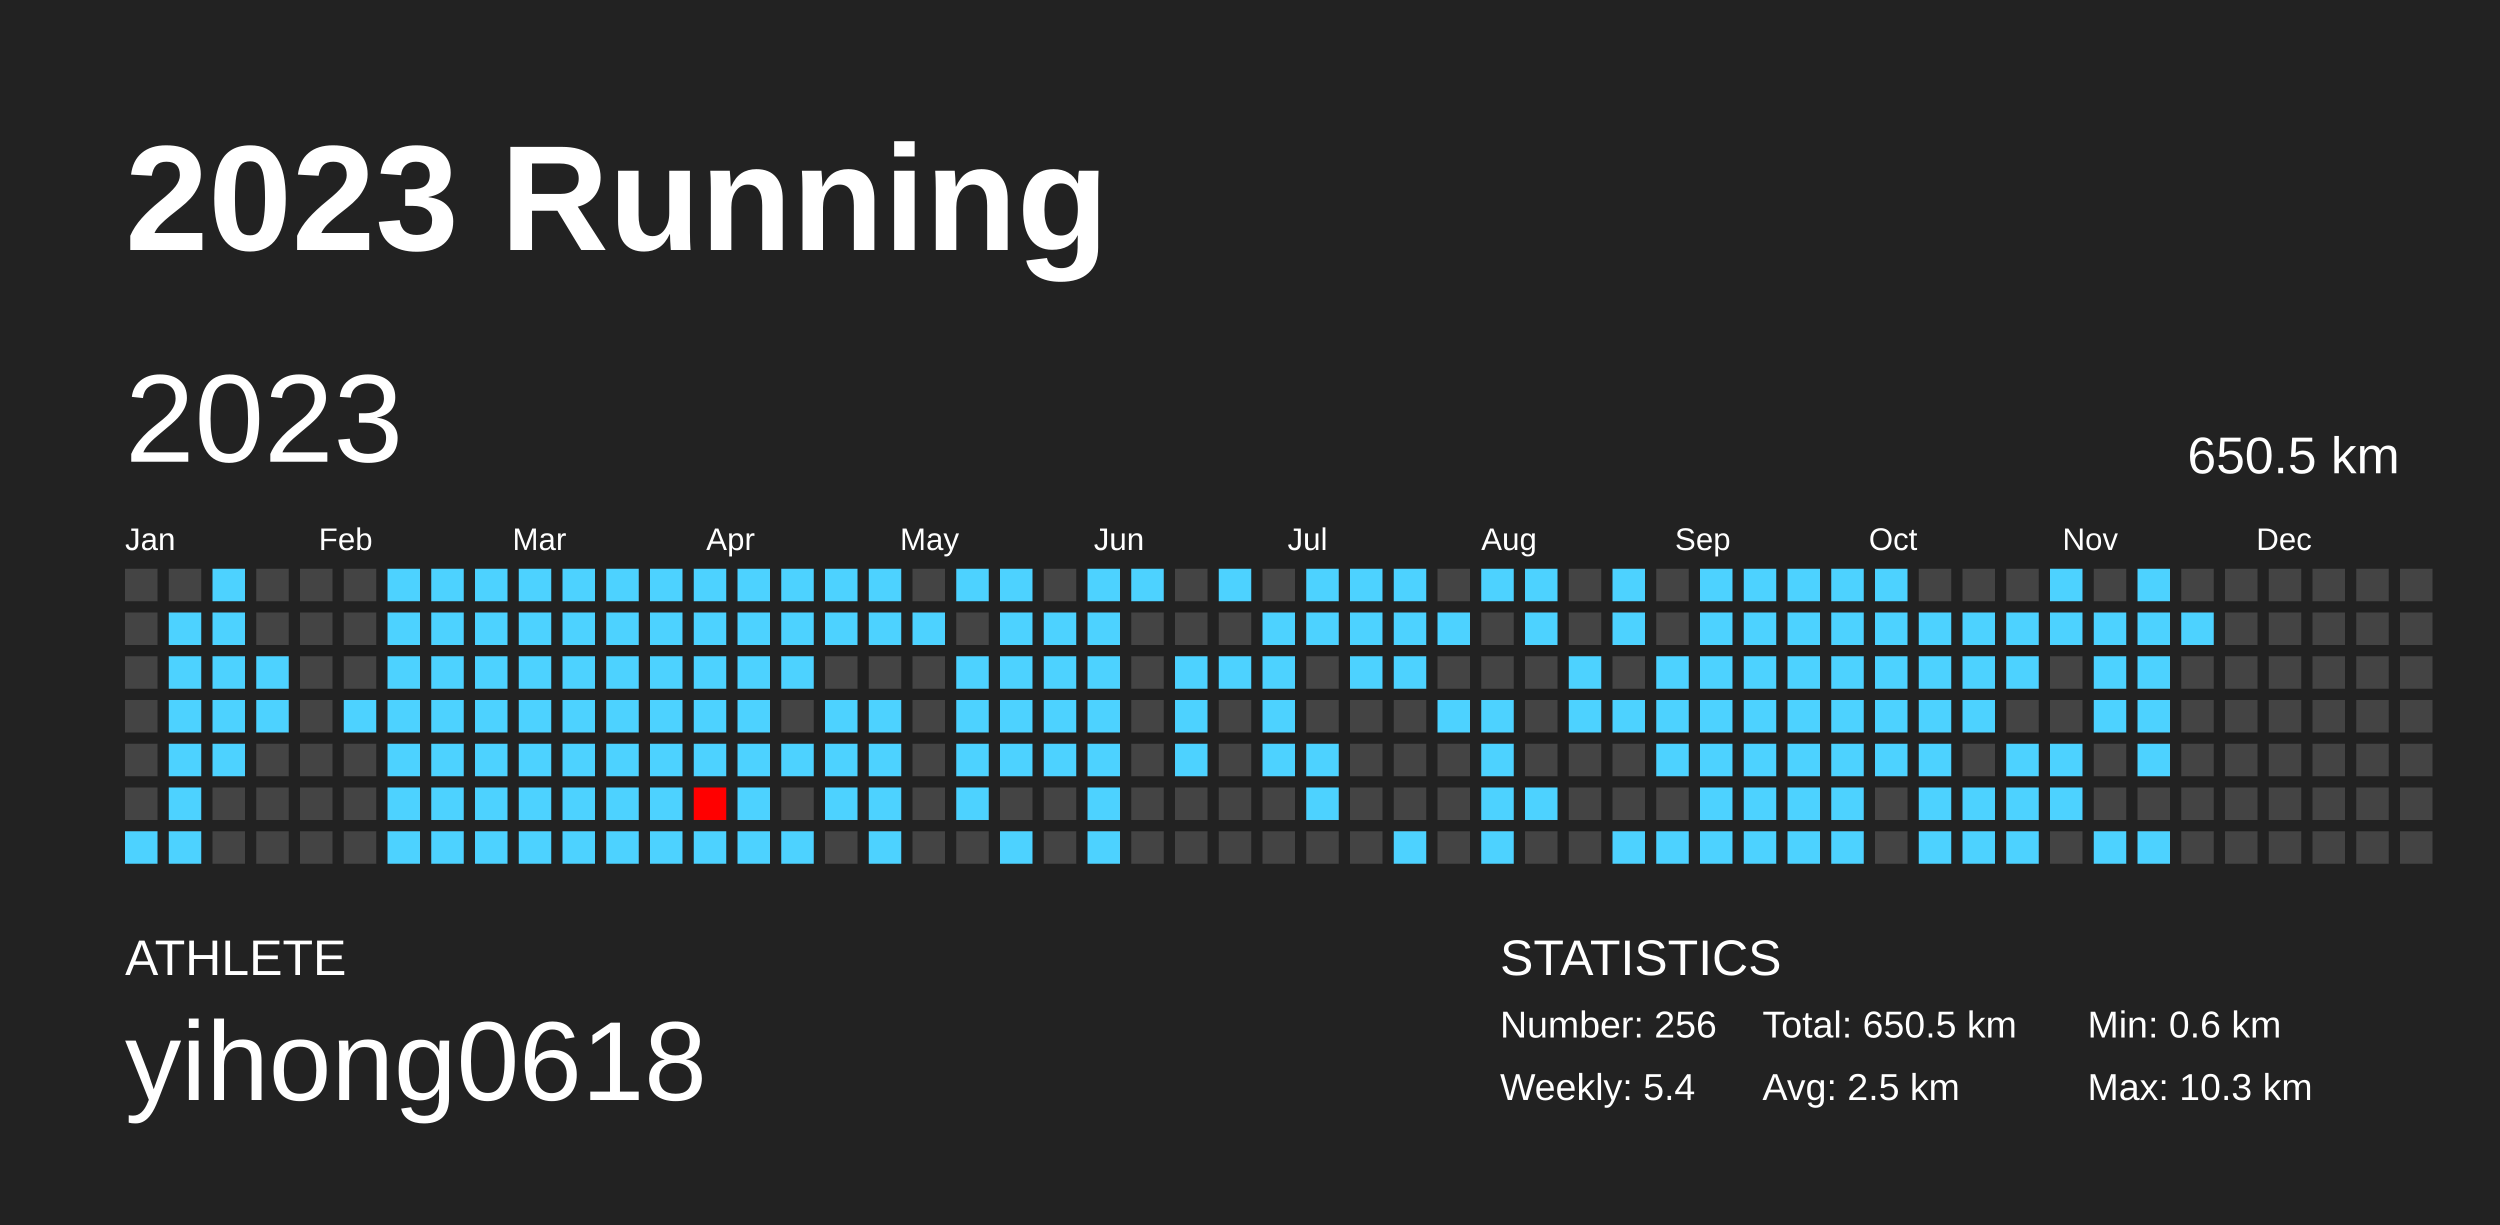
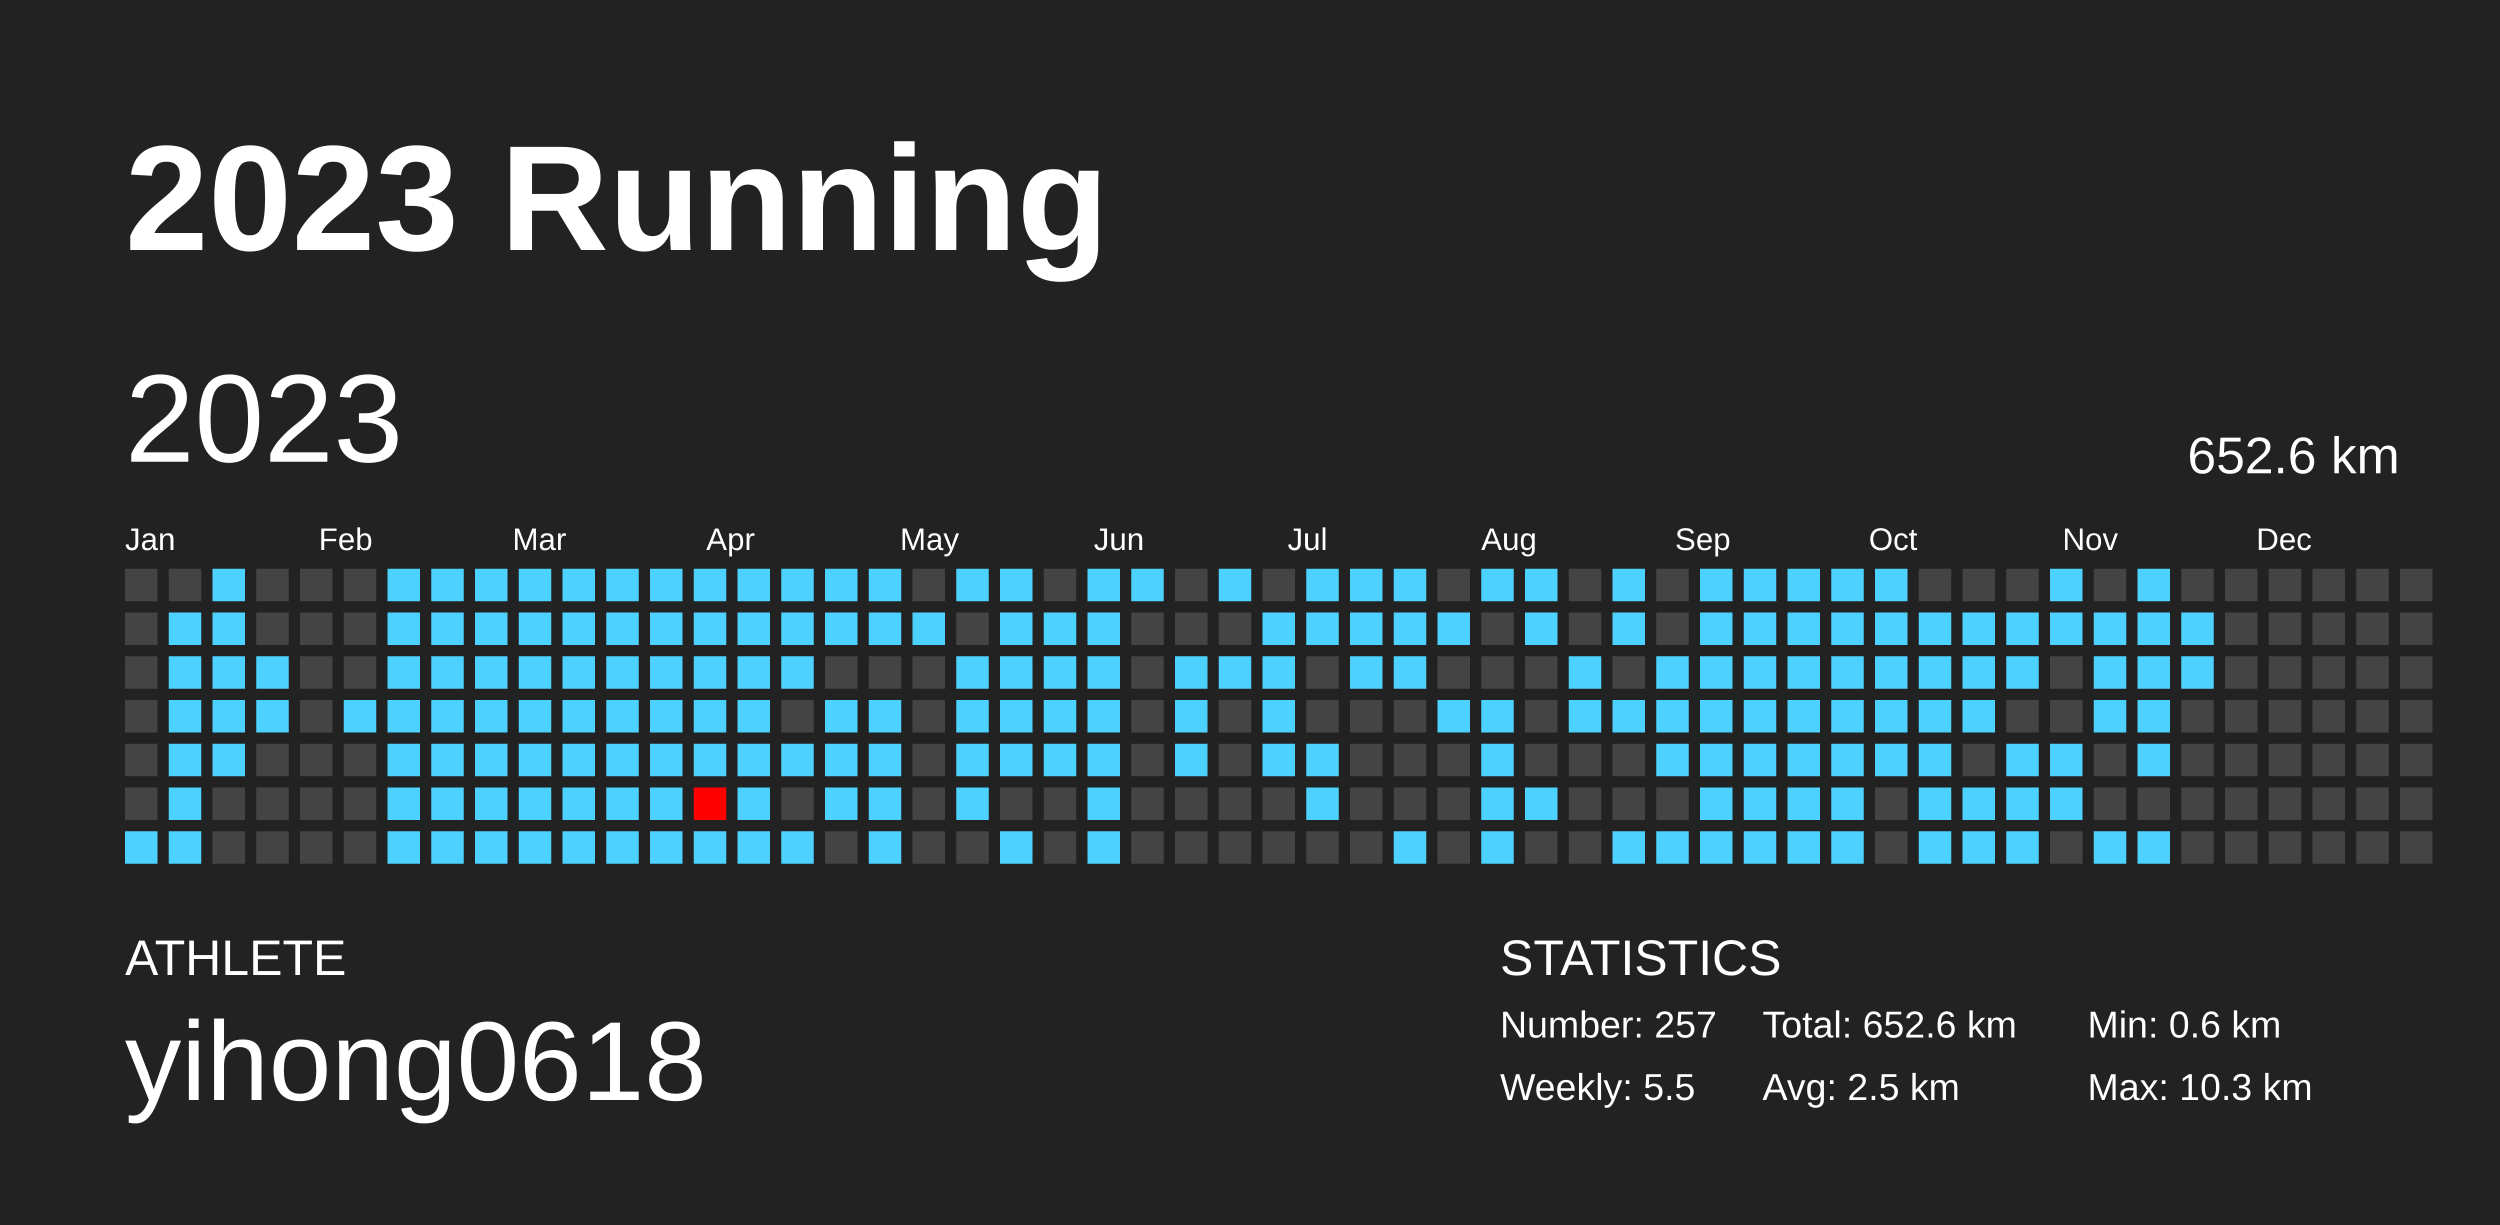
<svg xmlns="http://www.w3.org/2000/svg" baseProfile="full" height="98mm" version="1.1" viewBox="0,0,200,98" width="200mm">
  <defs />
  <rect fill="#222222" height="98" width="200" x="0" y="0" />
  <text fill="#FFFFFF" style="font-size:12px; font-family:Arial; font-weight:bold;" x="10" y="20">2023 Running</text>
  <text fill="#FFFFFF" style="font-size:4px; font-family:Arial" x="10" y="78">ATHLETE</text>
  <text fill="#FFFFFF" style="font-size:9px; font-family:Arial" x="10" y="88">yihong0618</text>
  <text fill="#FFFFFF" style="font-size:4px; font-family:Arial" x="120" y="78">STATISTICS</text>
-   <text fill="#FFFFFF" style="font-size:3px; font-family:Arial" x="120" y="83">Number: 256</text>
-   <text fill="#FFFFFF" style="font-size:3px; font-family:Arial" x="120" y="88">Weekly: 5.4</text>
-   <text fill="#FFFFFF" style="font-size:3px; font-family:Arial" x="141" y="83">Total: 650.5 km</text>
+   <text fill="#FFFFFF" style="font-size:3px; font-family:Arial" x="120" y="83">Number: 257</text>
+   <text fill="#FFFFFF" style="font-size:3px; font-family:Arial" x="120" y="88">Weekly: 5.5</text>
+   <text fill="#FFFFFF" style="font-size:3px; font-family:Arial" x="141" y="83">Total: 652.6 km</text>
  <text fill="#FFFFFF" style="font-size:3px; font-family:Arial" x="141" y="88">Avg: 2.5 km</text>
  <text fill="#FFFFFF" style="font-size:3px; font-family:Arial" x="167" y="83">Min: 0.6 km</text>
  <text fill="#FFFFFF" style="font-size:3px; font-family:Arial" x="167" y="88">Max: 10.3 km</text>
  <text dominant-baseline="hanging" fill="#FFFFFF" style="font-size:10.0px; font-family:Arial;" x="10" y="30">2023</text>
-   <text dominant-baseline="hanging" fill="#FFFFFF" style="font-size:4.125px; font-family:Arial;" x="175" y="35">650.5 km</text>
+   <text dominant-baseline="hanging" fill="#FFFFFF" style="font-size:4.125px; font-family:Arial;" x="175" y="35">652.6 km</text>
  <text fill="#FFFFFF" style="font-size:2.5px; font-family:Arial" x="10.0" y="44">Jan</text>
  <text fill="#FFFFFF" style="font-size:2.5px; font-family:Arial" x="25.5" y="44">Feb</text>
  <text fill="#FFFFFF" style="font-size:2.5px; font-family:Arial" x="41.0" y="44">Mar</text>
  <text fill="#FFFFFF" style="font-size:2.5px; font-family:Arial" x="56.5" y="44">Apr</text>
  <text fill="#FFFFFF" style="font-size:2.5px; font-family:Arial" x="72.0" y="44">May</text>
  <text fill="#FFFFFF" style="font-size:2.5px; font-family:Arial" x="87.5" y="44">Jun</text>
  <text fill="#FFFFFF" style="font-size:2.5px; font-family:Arial" x="103.0" y="44">Jul</text>
  <text fill="#FFFFFF" style="font-size:2.5px; font-family:Arial" x="118.5" y="44">Aug</text>
  <text fill="#FFFFFF" style="font-size:2.5px; font-family:Arial" x="134.0" y="44">Sep</text>
  <text fill="#FFFFFF" style="font-size:2.5px; font-family:Arial" x="149.5" y="44">Oct</text>
  <text fill="#FFFFFF" style="font-size:2.5px; font-family:Arial" x="165.0" y="44">Nov</text>
  <text fill="#FFFFFF" style="font-size:2.5px; font-family:Arial" x="180.5" y="44">Dec</text>
  <rect fill="#444444" height="2.6" width="2.6" x="10.0" y="45.5" />
  <rect fill="#444444" height="2.6" width="2.6" x="10.0" y="49.0" />
  <rect fill="#444444" height="2.6" width="2.6" x="10.0" y="52.5" />
  <rect fill="#444444" height="2.6" width="2.6" x="10.0" y="56.0" />
  <rect fill="#444444" height="2.6" width="2.6" x="10.0" y="59.5" />
  <rect fill="#444444" height="2.6" width="2.6" x="10.0" y="63.0" />
  <rect fill="#4dd2ff" height="2.6" width="2.6" x="10.0" y="66.5" />
  <rect fill="#444444" height="2.6" width="2.6" x="13.5" y="45.5" />
  <rect fill="#4dd2ff" height="2.6" width="2.6" x="13.5" y="49.0" />
  <rect fill="#4dd2ff" height="2.6" width="2.6" x="13.5" y="52.5" />
  <rect fill="#4dd2ff" height="2.6" width="2.6" x="13.5" y="56.0" />
  <rect fill="#4dd2ff" height="2.6" width="2.6" x="13.5" y="59.5" />
  <rect fill="#4dd2ff" height="2.6" width="2.6" x="13.5" y="63.0" />
  <rect fill="#4dd2ff" height="2.6" width="2.6" x="13.5" y="66.5" />
  <rect fill="#4dd2ff" height="2.6" width="2.6" x="17.0" y="45.5" />
  <rect fill="#4dd2ff" height="2.6" width="2.6" x="17.0" y="49.0" />
  <rect fill="#4dd2ff" height="2.6" width="2.6" x="17.0" y="52.5" />
  <rect fill="#4dd2ff" height="2.6" width="2.6" x="17.0" y="56.0" />
  <rect fill="#4dd2ff" height="2.6" width="2.6" x="17.0" y="59.5" />
  <rect fill="#444444" height="2.6" width="2.6" x="17.0" y="63.0" />
  <rect fill="#444444" height="2.6" width="2.6" x="17.0" y="66.5" />
  <rect fill="#444444" height="2.6" width="2.6" x="20.5" y="45.5" />
  <rect fill="#444444" height="2.6" width="2.6" x="20.5" y="49.0" />
  <rect fill="#4dd2ff" height="2.6" width="2.6" x="20.5" y="52.5" />
  <rect fill="#4dd2ff" height="2.6" width="2.6" x="20.5" y="56.0" />
  <rect fill="#444444" height="2.6" width="2.6" x="20.5" y="59.5" />
  <rect fill="#444444" height="2.6" width="2.6" x="20.5" y="63.0" />
  <rect fill="#444444" height="2.6" width="2.6" x="20.5" y="66.5" />
  <rect fill="#444444" height="2.6" width="2.6" x="24.0" y="45.5" />
  <rect fill="#444444" height="2.6" width="2.6" x="24.0" y="49.0" />
  <rect fill="#444444" height="2.6" width="2.6" x="24.0" y="52.5" />
  <rect fill="#444444" height="2.6" width="2.6" x="24.0" y="56.0" />
  <rect fill="#444444" height="2.6" width="2.6" x="24.0" y="59.5" />
  <rect fill="#444444" height="2.6" width="2.6" x="24.0" y="63.0" />
  <rect fill="#444444" height="2.6" width="2.6" x="24.0" y="66.5" />
  <rect fill="#444444" height="2.6" width="2.6" x="27.5" y="45.5" />
  <rect fill="#444444" height="2.6" width="2.6" x="27.5" y="49.0" />
  <rect fill="#444444" height="2.6" width="2.6" x="27.5" y="52.5" />
  <rect fill="#4dd2ff" height="2.6" width="2.6" x="27.5" y="56.0" />
  <rect fill="#444444" height="2.6" width="2.6" x="27.5" y="59.5" />
  <rect fill="#444444" height="2.6" width="2.6" x="27.5" y="63.0" />
  <rect fill="#444444" height="2.6" width="2.6" x="27.5" y="66.5" />
  <rect fill="#4dd2ff" height="2.6" width="2.6" x="31.0" y="45.5" />
  <rect fill="#4dd2ff" height="2.6" width="2.6" x="31.0" y="49.0" />
  <rect fill="#4dd2ff" height="2.6" width="2.6" x="31.0" y="52.5" />
  <rect fill="#4dd2ff" height="2.6" width="2.6" x="31.0" y="56.0" />
  <rect fill="#4dd2ff" height="2.6" width="2.6" x="31.0" y="59.5" />
  <rect fill="#4dd2ff" height="2.6" width="2.6" x="31.0" y="63.0" />
  <rect fill="#4dd2ff" height="2.6" width="2.6" x="31.0" y="66.5" />
  <rect fill="#4dd2ff" height="2.6" width="2.6" x="34.5" y="45.5" />
  <rect fill="#4dd2ff" height="2.6" width="2.6" x="34.5" y="49.0" />
  <rect fill="#4dd2ff" height="2.6" width="2.6" x="34.5" y="52.5" />
  <rect fill="#4dd2ff" height="2.6" width="2.6" x="34.5" y="56.0" />
  <rect fill="#4dd2ff" height="2.6" width="2.6" x="34.5" y="59.5" />
  <rect fill="#4dd2ff" height="2.6" width="2.6" x="34.5" y="63.0" />
  <rect fill="#4dd2ff" height="2.6" width="2.6" x="34.5" y="66.5" />
  <rect fill="#4dd2ff" height="2.6" width="2.6" x="38.0" y="45.5" />
  <rect fill="#4dd2ff" height="2.6" width="2.6" x="38.0" y="49.0" />
  <rect fill="#4dd2ff" height="2.6" width="2.6" x="38.0" y="52.5" />
  <rect fill="#4dd2ff" height="2.6" width="2.6" x="38.0" y="56.0" />
  <rect fill="#4dd2ff" height="2.6" width="2.6" x="38.0" y="59.5" />
  <rect fill="#4dd2ff" height="2.6" width="2.6" x="38.0" y="63.0" />
  <rect fill="#4dd2ff" height="2.6" width="2.6" x="38.0" y="66.5" />
  <rect fill="#4dd2ff" height="2.6" width="2.6" x="41.5" y="45.5" />
  <rect fill="#4dd2ff" height="2.6" width="2.6" x="41.5" y="49.0" />
  <rect fill="#4dd2ff" height="2.6" width="2.6" x="41.5" y="52.5" />
  <rect fill="#4dd2ff" height="2.6" width="2.6" x="41.5" y="56.0" />
  <rect fill="#4dd2ff" height="2.6" width="2.6" x="41.5" y="59.5" />
  <rect fill="#4dd2ff" height="2.6" width="2.6" x="41.5" y="63.0" />
  <rect fill="#4dd2ff" height="2.6" width="2.6" x="41.5" y="66.5" />
  <rect fill="#4dd2ff" height="2.6" width="2.6" x="45.0" y="45.5" />
  <rect fill="#4dd2ff" height="2.6" width="2.6" x="45.0" y="49.0" />
  <rect fill="#4dd2ff" height="2.6" width="2.6" x="45.0" y="52.5" />
  <rect fill="#4dd2ff" height="2.6" width="2.6" x="45.0" y="56.0" />
  <rect fill="#4dd2ff" height="2.6" width="2.6" x="45.0" y="59.5" />
  <rect fill="#4dd2ff" height="2.6" width="2.6" x="45.0" y="63.0" />
  <rect fill="#4dd2ff" height="2.6" width="2.6" x="45.0" y="66.5" />
  <rect fill="#4dd2ff" height="2.6" width="2.6" x="48.5" y="45.5" />
  <rect fill="#4dd2ff" height="2.6" width="2.6" x="48.5" y="49.0" />
  <rect fill="#4dd2ff" height="2.6" width="2.6" x="48.5" y="52.5" />
  <rect fill="#4dd2ff" height="2.6" width="2.6" x="48.5" y="56.0" />
  <rect fill="#4dd2ff" height="2.6" width="2.6" x="48.5" y="59.5" />
  <rect fill="#4dd2ff" height="2.6" width="2.6" x="48.5" y="63.0" />
  <rect fill="#4dd2ff" height="2.6" width="2.6" x="48.5" y="66.5" />
  <rect fill="#4dd2ff" height="2.6" width="2.6" x="52.0" y="45.5" />
  <rect fill="#4dd2ff" height="2.6" width="2.6" x="52.0" y="49.0" />
  <rect fill="#4dd2ff" height="2.6" width="2.6" x="52.0" y="52.5" />
  <rect fill="#4dd2ff" height="2.6" width="2.6" x="52.0" y="56.0" />
  <rect fill="#4dd2ff" height="2.6" width="2.6" x="52.0" y="59.5" />
  <rect fill="#4dd2ff" height="2.6" width="2.6" x="52.0" y="63.0" />
  <rect fill="#4dd2ff" height="2.6" width="2.6" x="52.0" y="66.5" />
  <rect fill="#4dd2ff" height="2.6" width="2.6" x="55.5" y="45.5" />
  <rect fill="#4dd2ff" height="2.6" width="2.6" x="55.5" y="49.0" />
  <rect fill="#4dd2ff" height="2.6" width="2.6" x="55.5" y="52.5" />
  <rect fill="#4dd2ff" height="2.6" width="2.6" x="55.5" y="56.0" />
  <rect fill="#4dd2ff" height="2.6" width="2.6" x="55.5" y="59.5" />
  <rect fill="#ff0000" height="2.6" width="2.6" x="55.5" y="63.0" />
  <rect fill="#4dd2ff" height="2.6" width="2.6" x="55.5" y="66.5" />
  <rect fill="#4dd2ff" height="2.6" width="2.6" x="59.0" y="45.5" />
  <rect fill="#4dd2ff" height="2.6" width="2.6" x="59.0" y="49.0" />
  <rect fill="#4dd2ff" height="2.6" width="2.6" x="59.0" y="52.5" />
  <rect fill="#4dd2ff" height="2.6" width="2.6" x="59.0" y="56.0" />
  <rect fill="#4dd2ff" height="2.6" width="2.6" x="59.0" y="59.5" />
  <rect fill="#4dd2ff" height="2.6" width="2.6" x="59.0" y="63.0" />
  <rect fill="#4dd2ff" height="2.6" width="2.6" x="59.0" y="66.5" />
  <rect fill="#4dd2ff" height="2.6" width="2.6" x="62.5" y="45.5" />
  <rect fill="#4dd2ff" height="2.6" width="2.6" x="62.5" y="49.0" />
  <rect fill="#4dd2ff" height="2.6" width="2.6" x="62.5" y="52.5" />
  <rect fill="#444444" height="2.6" width="2.6" x="62.5" y="56.0" />
  <rect fill="#4dd2ff" height="2.6" width="2.6" x="62.5" y="59.5" />
  <rect fill="#444444" height="2.6" width="2.6" x="62.5" y="63.0" />
  <rect fill="#4dd2ff" height="2.6" width="2.6" x="62.5" y="66.5" />
  <rect fill="#4dd2ff" height="2.6" width="2.6" x="66.0" y="45.5" />
  <rect fill="#4dd2ff" height="2.6" width="2.6" x="66.0" y="49.0" />
  <rect fill="#444444" height="2.6" width="2.6" x="66.0" y="52.5" />
  <rect fill="#4dd2ff" height="2.6" width="2.6" x="66.0" y="56.0" />
  <rect fill="#4dd2ff" height="2.6" width="2.6" x="66.0" y="59.5" />
  <rect fill="#4dd2ff" height="2.6" width="2.6" x="66.0" y="63.0" />
  <rect fill="#444444" height="2.6" width="2.6" x="66.0" y="66.5" />
  <rect fill="#4dd2ff" height="2.6" width="2.6" x="69.5" y="45.5" />
  <rect fill="#4dd2ff" height="2.6" width="2.6" x="69.5" y="49.0" />
  <rect fill="#444444" height="2.6" width="2.6" x="69.5" y="52.5" />
  <rect fill="#4dd2ff" height="2.6" width="2.6" x="69.5" y="56.0" />
  <rect fill="#4dd2ff" height="2.6" width="2.6" x="69.5" y="59.5" />
  <rect fill="#4dd2ff" height="2.6" width="2.6" x="69.5" y="63.0" />
  <rect fill="#4dd2ff" height="2.6" width="2.6" x="69.5" y="66.5" />
  <rect fill="#444444" height="2.6" width="2.6" x="73.0" y="45.5" />
  <rect fill="#4dd2ff" height="2.6" width="2.6" x="73.0" y="49.0" />
  <rect fill="#444444" height="2.6" width="2.6" x="73.0" y="52.5" />
  <rect fill="#444444" height="2.6" width="2.6" x="73.0" y="56.0" />
  <rect fill="#444444" height="2.6" width="2.6" x="73.0" y="59.5" />
  <rect fill="#444444" height="2.6" width="2.6" x="73.0" y="63.0" />
  <rect fill="#444444" height="2.6" width="2.6" x="73.0" y="66.5" />
  <rect fill="#4dd2ff" height="2.6" width="2.6" x="76.5" y="45.5" />
  <rect fill="#444444" height="2.6" width="2.6" x="76.5" y="49.0" />
  <rect fill="#4dd2ff" height="2.6" width="2.6" x="76.5" y="52.5" />
  <rect fill="#4dd2ff" height="2.6" width="2.6" x="76.5" y="56.0" />
  <rect fill="#4dd2ff" height="2.6" width="2.6" x="76.5" y="59.5" />
  <rect fill="#4dd2ff" height="2.6" width="2.6" x="76.5" y="63.0" />
  <rect fill="#444444" height="2.6" width="2.6" x="76.5" y="66.5" />
  <rect fill="#4dd2ff" height="2.6" width="2.6" x="80.0" y="45.5" />
  <rect fill="#4dd2ff" height="2.6" width="2.6" x="80.0" y="49.0" />
  <rect fill="#4dd2ff" height="2.6" width="2.6" x="80.0" y="52.5" />
  <rect fill="#4dd2ff" height="2.6" width="2.6" x="80.0" y="56.0" />
  <rect fill="#4dd2ff" height="2.6" width="2.6" x="80.0" y="59.5" />
  <rect fill="#444444" height="2.6" width="2.6" x="80.0" y="63.0" />
  <rect fill="#4dd2ff" height="2.6" width="2.6" x="80.0" y="66.5" />
  <rect fill="#444444" height="2.6" width="2.6" x="83.5" y="45.5" />
  <rect fill="#4dd2ff" height="2.6" width="2.6" x="83.5" y="49.0" />
  <rect fill="#4dd2ff" height="2.6" width="2.6" x="83.5" y="52.5" />
  <rect fill="#4dd2ff" height="2.6" width="2.6" x="83.5" y="56.0" />
  <rect fill="#4dd2ff" height="2.6" width="2.6" x="83.5" y="59.5" />
  <rect fill="#444444" height="2.6" width="2.6" x="83.5" y="63.0" />
  <rect fill="#444444" height="2.6" width="2.6" x="83.5" y="66.5" />
  <rect fill="#4dd2ff" height="2.6" width="2.6" x="87.0" y="45.5" />
  <rect fill="#4dd2ff" height="2.6" width="2.6" x="87.0" y="49.0" />
  <rect fill="#4dd2ff" height="2.6" width="2.6" x="87.0" y="52.5" />
  <rect fill="#4dd2ff" height="2.6" width="2.6" x="87.0" y="56.0" />
  <rect fill="#4dd2ff" height="2.6" width="2.6" x="87.0" y="59.5" />
  <rect fill="#4dd2ff" height="2.6" width="2.6" x="87.0" y="63.0" />
  <rect fill="#4dd2ff" height="2.6" width="2.6" x="87.0" y="66.5" />
  <rect fill="#4dd2ff" height="2.6" width="2.6" x="90.5" y="45.5" />
  <rect fill="#444444" height="2.6" width="2.6" x="90.5" y="49.0" />
  <rect fill="#444444" height="2.6" width="2.6" x="90.5" y="52.5" />
  <rect fill="#444444" height="2.6" width="2.6" x="90.5" y="56.0" />
  <rect fill="#444444" height="2.6" width="2.6" x="90.5" y="59.5" />
  <rect fill="#444444" height="2.6" width="2.6" x="90.5" y="63.0" />
  <rect fill="#444444" height="2.6" width="2.6" x="90.5" y="66.5" />
  <rect fill="#444444" height="2.6" width="2.6" x="94.0" y="45.5" />
  <rect fill="#444444" height="2.6" width="2.6" x="94.0" y="49.0" />
  <rect fill="#4dd2ff" height="2.6" width="2.6" x="94.0" y="52.5" />
  <rect fill="#4dd2ff" height="2.6" width="2.6" x="94.0" y="56.0" />
  <rect fill="#4dd2ff" height="2.6" width="2.6" x="94.0" y="59.5" />
  <rect fill="#444444" height="2.6" width="2.6" x="94.0" y="63.0" />
  <rect fill="#444444" height="2.6" width="2.6" x="94.0" y="66.5" />
  <rect fill="#4dd2ff" height="2.6" width="2.6" x="97.5" y="45.5" />
  <rect fill="#444444" height="2.6" width="2.6" x="97.5" y="49.0" />
  <rect fill="#4dd2ff" height="2.6" width="2.6" x="97.5" y="52.5" />
  <rect fill="#444444" height="2.6" width="2.6" x="97.5" y="56.0" />
  <rect fill="#444444" height="2.6" width="2.6" x="97.5" y="59.5" />
  <rect fill="#444444" height="2.6" width="2.6" x="97.5" y="63.0" />
  <rect fill="#444444" height="2.6" width="2.6" x="97.5" y="66.5" />
  <rect fill="#444444" height="2.6" width="2.6" x="101.0" y="45.5" />
  <rect fill="#4dd2ff" height="2.6" width="2.6" x="101.0" y="49.0" />
  <rect fill="#4dd2ff" height="2.6" width="2.6" x="101.0" y="52.5" />
  <rect fill="#4dd2ff" height="2.6" width="2.6" x="101.0" y="56.0" />
  <rect fill="#4dd2ff" height="2.6" width="2.6" x="101.0" y="59.5" />
  <rect fill="#444444" height="2.6" width="2.6" x="101.0" y="63.0" />
  <rect fill="#444444" height="2.6" width="2.6" x="101.0" y="66.5" />
  <rect fill="#4dd2ff" height="2.6" width="2.6" x="104.5" y="45.5" />
  <rect fill="#4dd2ff" height="2.6" width="2.6" x="104.5" y="49.0" />
  <rect fill="#444444" height="2.6" width="2.6" x="104.5" y="52.5" />
  <rect fill="#444444" height="2.6" width="2.6" x="104.5" y="56.0" />
  <rect fill="#4dd2ff" height="2.6" width="2.6" x="104.5" y="59.5" />
  <rect fill="#4dd2ff" height="2.6" width="2.6" x="104.5" y="63.0" />
  <rect fill="#444444" height="2.6" width="2.6" x="104.5" y="66.5" />
  <rect fill="#4dd2ff" height="2.6" width="2.6" x="108.0" y="45.5" />
  <rect fill="#4dd2ff" height="2.6" width="2.6" x="108.0" y="49.0" />
  <rect fill="#4dd2ff" height="2.6" width="2.6" x="108.0" y="52.5" />
  <rect fill="#444444" height="2.6" width="2.6" x="108.0" y="56.0" />
  <rect fill="#444444" height="2.6" width="2.6" x="108.0" y="59.5" />
  <rect fill="#444444" height="2.6" width="2.6" x="108.0" y="63.0" />
  <rect fill="#444444" height="2.6" width="2.6" x="108.0" y="66.5" />
  <rect fill="#4dd2ff" height="2.6" width="2.6" x="111.5" y="45.5" />
  <rect fill="#4dd2ff" height="2.6" width="2.6" x="111.5" y="49.0" />
  <rect fill="#4dd2ff" height="2.6" width="2.6" x="111.5" y="52.5" />
  <rect fill="#444444" height="2.6" width="2.6" x="111.5" y="56.0" />
  <rect fill="#444444" height="2.6" width="2.6" x="111.5" y="59.5" />
  <rect fill="#444444" height="2.6" width="2.6" x="111.5" y="63.0" />
  <rect fill="#4dd2ff" height="2.6" width="2.6" x="111.5" y="66.5" />
  <rect fill="#444444" height="2.6" width="2.6" x="115.0" y="45.5" />
  <rect fill="#4dd2ff" height="2.6" width="2.6" x="115.0" y="49.0" />
  <rect fill="#444444" height="2.6" width="2.6" x="115.0" y="52.5" />
  <rect fill="#4dd2ff" height="2.6" width="2.6" x="115.0" y="56.0" />
  <rect fill="#444444" height="2.6" width="2.6" x="115.0" y="59.5" />
  <rect fill="#444444" height="2.6" width="2.6" x="115.0" y="63.0" />
  <rect fill="#444444" height="2.6" width="2.6" x="115.0" y="66.5" />
  <rect fill="#4dd2ff" height="2.6" width="2.6" x="118.5" y="45.5" />
  <rect fill="#444444" height="2.6" width="2.6" x="118.5" y="49.0" />
  <rect fill="#444444" height="2.6" width="2.6" x="118.5" y="52.5" />
  <rect fill="#4dd2ff" height="2.6" width="2.6" x="118.5" y="56.0" />
  <rect fill="#4dd2ff" height="2.6" width="2.6" x="118.5" y="59.5" />
  <rect fill="#4dd2ff" height="2.6" width="2.6" x="118.5" y="63.0" />
  <rect fill="#4dd2ff" height="2.6" width="2.6" x="118.5" y="66.5" />
  <rect fill="#4dd2ff" height="2.6" width="2.6" x="122.0" y="45.5" />
  <rect fill="#4dd2ff" height="2.6" width="2.6" x="122.0" y="49.0" />
  <rect fill="#444444" height="2.6" width="2.6" x="122.0" y="52.5" />
  <rect fill="#444444" height="2.6" width="2.6" x="122.0" y="56.0" />
  <rect fill="#444444" height="2.6" width="2.6" x="122.0" y="59.5" />
  <rect fill="#4dd2ff" height="2.6" width="2.6" x="122.0" y="63.0" />
  <rect fill="#444444" height="2.6" width="2.6" x="122.0" y="66.5" />
  <rect fill="#444444" height="2.6" width="2.6" x="125.5" y="45.5" />
  <rect fill="#444444" height="2.6" width="2.6" x="125.5" y="49.0" />
  <rect fill="#4dd2ff" height="2.6" width="2.6" x="125.5" y="52.5" />
  <rect fill="#4dd2ff" height="2.6" width="2.6" x="125.5" y="56.0" />
  <rect fill="#444444" height="2.6" width="2.6" x="125.5" y="59.5" />
  <rect fill="#444444" height="2.6" width="2.6" x="125.5" y="63.0" />
  <rect fill="#444444" height="2.6" width="2.6" x="125.5" y="66.5" />
  <rect fill="#4dd2ff" height="2.6" width="2.6" x="129.0" y="45.5" />
  <rect fill="#4dd2ff" height="2.6" width="2.6" x="129.0" y="49.0" />
  <rect fill="#444444" height="2.6" width="2.6" x="129.0" y="52.5" />
  <rect fill="#4dd2ff" height="2.6" width="2.6" x="129.0" y="56.0" />
  <rect fill="#444444" height="2.6" width="2.6" x="129.0" y="59.5" />
  <rect fill="#444444" height="2.6" width="2.6" x="129.0" y="63.0" />
  <rect fill="#4dd2ff" height="2.6" width="2.6" x="129.0" y="66.5" />
  <rect fill="#444444" height="2.6" width="2.6" x="132.5" y="45.5" />
  <rect fill="#444444" height="2.6" width="2.6" x="132.5" y="49.0" />
  <rect fill="#4dd2ff" height="2.6" width="2.6" x="132.5" y="52.5" />
  <rect fill="#4dd2ff" height="2.6" width="2.6" x="132.5" y="56.0" />
  <rect fill="#4dd2ff" height="2.6" width="2.6" x="132.5" y="59.5" />
  <rect fill="#444444" height="2.6" width="2.6" x="132.5" y="63.0" />
  <rect fill="#4dd2ff" height="2.6" width="2.6" x="132.5" y="66.5" />
  <rect fill="#4dd2ff" height="2.6" width="2.6" x="136.0" y="45.5" />
  <rect fill="#4dd2ff" height="2.6" width="2.6" x="136.0" y="49.0" />
  <rect fill="#4dd2ff" height="2.6" width="2.6" x="136.0" y="52.5" />
  <rect fill="#4dd2ff" height="2.6" width="2.6" x="136.0" y="56.0" />
  <rect fill="#4dd2ff" height="2.6" width="2.6" x="136.0" y="59.5" />
  <rect fill="#4dd2ff" height="2.6" width="2.6" x="136.0" y="63.0" />
  <rect fill="#4dd2ff" height="2.6" width="2.6" x="136.0" y="66.5" />
  <rect fill="#4dd2ff" height="2.6" width="2.6" x="139.5" y="45.5" />
  <rect fill="#4dd2ff" height="2.6" width="2.6" x="139.5" y="49.0" />
  <rect fill="#4dd2ff" height="2.6" width="2.6" x="139.5" y="52.5" />
  <rect fill="#4dd2ff" height="2.6" width="2.6" x="139.5" y="56.0" />
  <rect fill="#4dd2ff" height="2.6" width="2.6" x="139.5" y="59.5" />
  <rect fill="#4dd2ff" height="2.6" width="2.6" x="139.5" y="63.0" />
  <rect fill="#4dd2ff" height="2.6" width="2.6" x="139.5" y="66.5" />
  <rect fill="#4dd2ff" height="2.6" width="2.6" x="143.0" y="45.5" />
  <rect fill="#4dd2ff" height="2.6" width="2.6" x="143.0" y="49.0" />
  <rect fill="#4dd2ff" height="2.6" width="2.6" x="143.0" y="52.5" />
  <rect fill="#4dd2ff" height="2.6" width="2.6" x="143.0" y="56.0" />
  <rect fill="#4dd2ff" height="2.6" width="2.6" x="143.0" y="59.5" />
  <rect fill="#4dd2ff" height="2.6" width="2.6" x="143.0" y="63.0" />
  <rect fill="#4dd2ff" height="2.6" width="2.6" x="143.0" y="66.5" />
  <rect fill="#4dd2ff" height="2.6" width="2.6" x="146.5" y="45.5" />
  <rect fill="#4dd2ff" height="2.6" width="2.6" x="146.5" y="49.0" />
  <rect fill="#4dd2ff" height="2.6" width="2.6" x="146.5" y="52.5" />
  <rect fill="#4dd2ff" height="2.6" width="2.6" x="146.5" y="56.0" />
  <rect fill="#4dd2ff" height="2.6" width="2.6" x="146.5" y="59.5" />
  <rect fill="#4dd2ff" height="2.6" width="2.6" x="146.5" y="63.0" />
  <rect fill="#4dd2ff" height="2.6" width="2.6" x="146.5" y="66.5" />
  <rect fill="#4dd2ff" height="2.6" width="2.6" x="150.0" y="45.5" />
  <rect fill="#4dd2ff" height="2.6" width="2.6" x="150.0" y="49.0" />
  <rect fill="#4dd2ff" height="2.6" width="2.6" x="150.0" y="52.5" />
  <rect fill="#4dd2ff" height="2.6" width="2.6" x="150.0" y="56.0" />
  <rect fill="#4dd2ff" height="2.6" width="2.6" x="150.0" y="59.5" />
  <rect fill="#444444" height="2.6" width="2.6" x="150.0" y="63.0" />
  <rect fill="#444444" height="2.6" width="2.6" x="150.0" y="66.5" />
  <rect fill="#444444" height="2.6" width="2.6" x="153.5" y="45.5" />
  <rect fill="#4dd2ff" height="2.6" width="2.6" x="153.5" y="49.0" />
  <rect fill="#4dd2ff" height="2.6" width="2.6" x="153.5" y="52.5" />
  <rect fill="#4dd2ff" height="2.6" width="2.6" x="153.5" y="56.0" />
  <rect fill="#4dd2ff" height="2.6" width="2.6" x="153.5" y="59.5" />
  <rect fill="#4dd2ff" height="2.6" width="2.6" x="153.5" y="63.0" />
  <rect fill="#4dd2ff" height="2.6" width="2.6" x="153.5" y="66.5" />
  <rect fill="#444444" height="2.6" width="2.6" x="157.0" y="45.5" />
  <rect fill="#4dd2ff" height="2.6" width="2.6" x="157.0" y="49.0" />
  <rect fill="#4dd2ff" height="2.6" width="2.6" x="157.0" y="52.5" />
  <rect fill="#4dd2ff" height="2.6" width="2.6" x="157.0" y="56.0" />
  <rect fill="#444444" height="2.6" width="2.6" x="157.0" y="59.5" />
  <rect fill="#4dd2ff" height="2.6" width="2.6" x="157.0" y="63.0" />
  <rect fill="#4dd2ff" height="2.6" width="2.6" x="157.0" y="66.5" />
  <rect fill="#444444" height="2.6" width="2.6" x="160.5" y="45.5" />
  <rect fill="#4dd2ff" height="2.6" width="2.6" x="160.5" y="49.0" />
  <rect fill="#4dd2ff" height="2.6" width="2.6" x="160.5" y="52.5" />
  <rect fill="#444444" height="2.6" width="2.6" x="160.5" y="56.0" />
  <rect fill="#4dd2ff" height="2.6" width="2.6" x="160.5" y="59.5" />
  <rect fill="#4dd2ff" height="2.6" width="2.6" x="160.5" y="63.0" />
  <rect fill="#4dd2ff" height="2.6" width="2.6" x="160.5" y="66.5" />
  <rect fill="#4dd2ff" height="2.6" width="2.6" x="164.0" y="45.5" />
  <rect fill="#4dd2ff" height="2.6" width="2.6" x="164.0" y="49.0" />
  <rect fill="#444444" height="2.6" width="2.6" x="164.0" y="52.5" />
  <rect fill="#444444" height="2.6" width="2.6" x="164.0" y="56.0" />
  <rect fill="#4dd2ff" height="2.6" width="2.6" x="164.0" y="59.5" />
  <rect fill="#4dd2ff" height="2.6" width="2.6" x="164.0" y="63.0" />
  <rect fill="#444444" height="2.6" width="2.6" x="164.0" y="66.5" />
  <rect fill="#444444" height="2.6" width="2.6" x="167.5" y="45.5" />
  <rect fill="#4dd2ff" height="2.6" width="2.6" x="167.5" y="49.0" />
  <rect fill="#4dd2ff" height="2.6" width="2.6" x="167.5" y="52.5" />
  <rect fill="#4dd2ff" height="2.6" width="2.6" x="167.5" y="56.0" />
  <rect fill="#444444" height="2.6" width="2.6" x="167.5" y="59.5" />
  <rect fill="#444444" height="2.6" width="2.6" x="167.5" y="63.0" />
  <rect fill="#4dd2ff" height="2.6" width="2.6" x="167.5" y="66.5" />
  <rect fill="#4dd2ff" height="2.6" width="2.6" x="171.0" y="45.5" />
  <rect fill="#4dd2ff" height="2.6" width="2.6" x="171.0" y="49.0" />
  <rect fill="#4dd2ff" height="2.6" width="2.6" x="171.0" y="52.5" />
  <rect fill="#4dd2ff" height="2.6" width="2.6" x="171.0" y="56.0" />
  <rect fill="#4dd2ff" height="2.6" width="2.6" x="171.0" y="59.5" />
  <rect fill="#444444" height="2.6" width="2.6" x="171.0" y="63.0" />
  <rect fill="#4dd2ff" height="2.6" width="2.6" x="171.0" y="66.5" />
  <rect fill="#444444" height="2.6" width="2.6" x="174.5" y="45.5" />
  <rect fill="#4dd2ff" height="2.6" width="2.6" x="174.5" y="49.0" />
-   <rect fill="#444444" height="2.6" width="2.6" x="174.5" y="52.5" />
+   <rect fill="#4dd2ff" height="2.6" width="2.6" x="174.5" y="52.5" />
  <rect fill="#444444" height="2.6" width="2.6" x="174.5" y="56.0" />
  <rect fill="#444444" height="2.6" width="2.6" x="174.5" y="59.5" />
  <rect fill="#444444" height="2.6" width="2.6" x="174.5" y="63.0" />
  <rect fill="#444444" height="2.6" width="2.6" x="174.5" y="66.5" />
  <rect fill="#444444" height="2.6" width="2.6" x="178.0" y="45.5" />
  <rect fill="#444444" height="2.6" width="2.6" x="178.0" y="49.0" />
  <rect fill="#444444" height="2.6" width="2.6" x="178.0" y="52.5" />
  <rect fill="#444444" height="2.6" width="2.6" x="178.0" y="56.0" />
  <rect fill="#444444" height="2.6" width="2.6" x="178.0" y="59.5" />
  <rect fill="#444444" height="2.6" width="2.6" x="178.0" y="63.0" />
  <rect fill="#444444" height="2.6" width="2.6" x="178.0" y="66.5" />
  <rect fill="#444444" height="2.6" width="2.6" x="181.5" y="45.5" />
  <rect fill="#444444" height="2.6" width="2.6" x="181.5" y="49.0" />
  <rect fill="#444444" height="2.6" width="2.6" x="181.5" y="52.5" />
  <rect fill="#444444" height="2.6" width="2.6" x="181.5" y="56.0" />
  <rect fill="#444444" height="2.6" width="2.6" x="181.5" y="59.5" />
  <rect fill="#444444" height="2.6" width="2.6" x="181.5" y="63.0" />
  <rect fill="#444444" height="2.6" width="2.6" x="181.5" y="66.5" />
  <rect fill="#444444" height="2.6" width="2.6" x="185.0" y="45.5" />
  <rect fill="#444444" height="2.6" width="2.6" x="185.0" y="49.0" />
  <rect fill="#444444" height="2.6" width="2.6" x="185.0" y="52.5" />
  <rect fill="#444444" height="2.6" width="2.6" x="185.0" y="56.0" />
  <rect fill="#444444" height="2.6" width="2.6" x="185.0" y="59.5" />
  <rect fill="#444444" height="2.6" width="2.6" x="185.0" y="63.0" />
  <rect fill="#444444" height="2.6" width="2.6" x="185.0" y="66.5" />
  <rect fill="#444444" height="2.6" width="2.6" x="188.5" y="45.5" />
  <rect fill="#444444" height="2.6" width="2.6" x="188.5" y="49.0" />
  <rect fill="#444444" height="2.6" width="2.6" x="188.5" y="52.5" />
  <rect fill="#444444" height="2.6" width="2.6" x="188.5" y="56.0" />
  <rect fill="#444444" height="2.6" width="2.6" x="188.5" y="59.5" />
  <rect fill="#444444" height="2.6" width="2.6" x="188.5" y="63.0" />
  <rect fill="#444444" height="2.6" width="2.6" x="188.5" y="66.5" />
  <rect fill="#444444" height="2.6" width="2.6" x="192.0" y="45.5" />
  <rect fill="#444444" height="2.6" width="2.6" x="192.0" y="49.0" />
  <rect fill="#444444" height="2.6" width="2.6" x="192.0" y="52.5" />
  <rect fill="#444444" height="2.6" width="2.6" x="192.0" y="56.0" />
  <rect fill="#444444" height="2.6" width="2.6" x="192.0" y="59.5" />
  <rect fill="#444444" height="2.6" width="2.6" x="192.0" y="63.0" />
  <rect fill="#444444" height="2.6" width="2.6" x="192.0" y="66.5" />
</svg>
